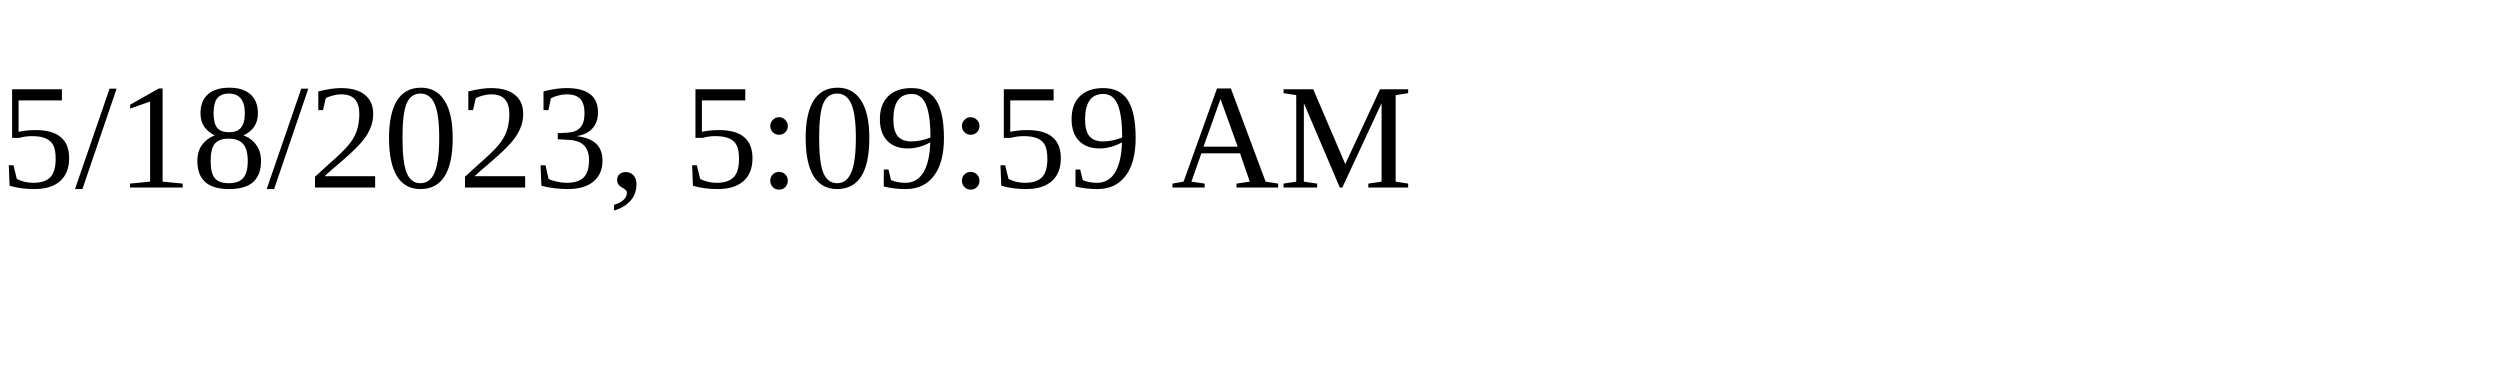
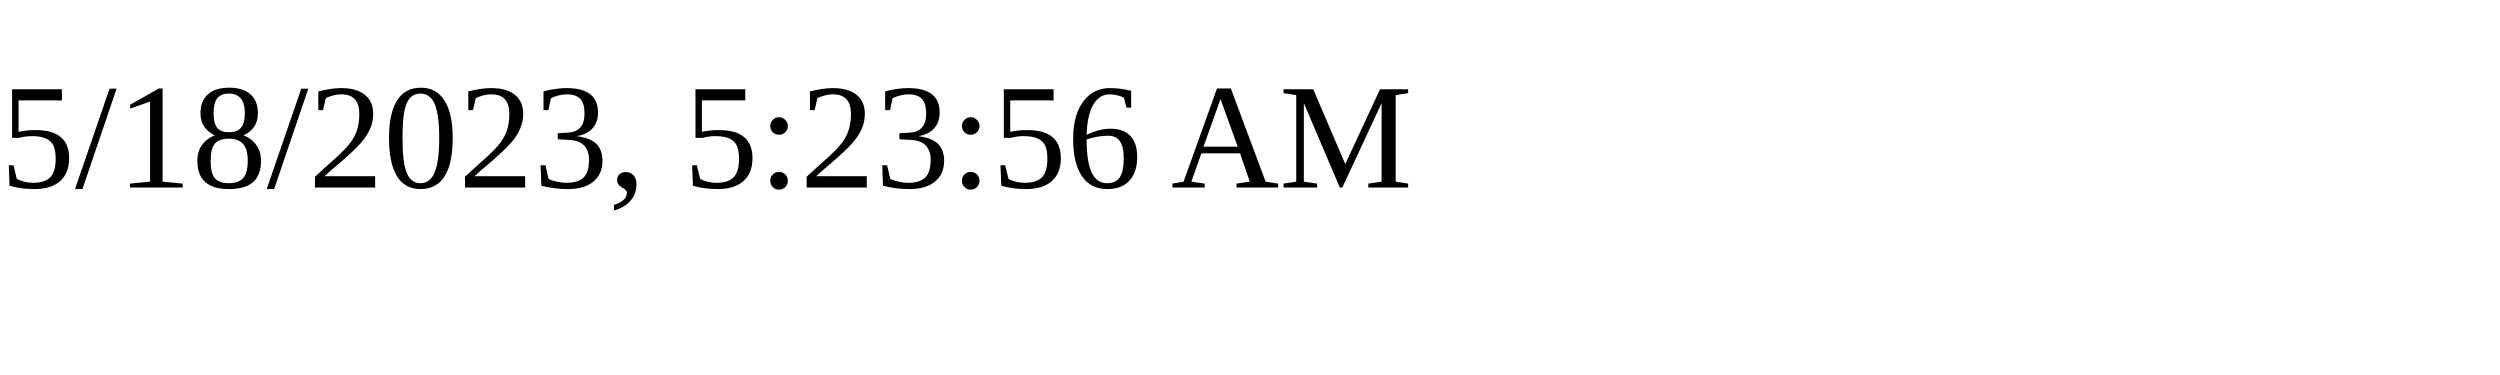
<svg xmlns="http://www.w3.org/2000/svg" height="30" width="200">
-   <text x="0" y="15">5/18/2023, 5:09:59 AM</text>
+   <text x="0" y="15">5/18/2023, 5:23:56 AM</text>
</svg>
